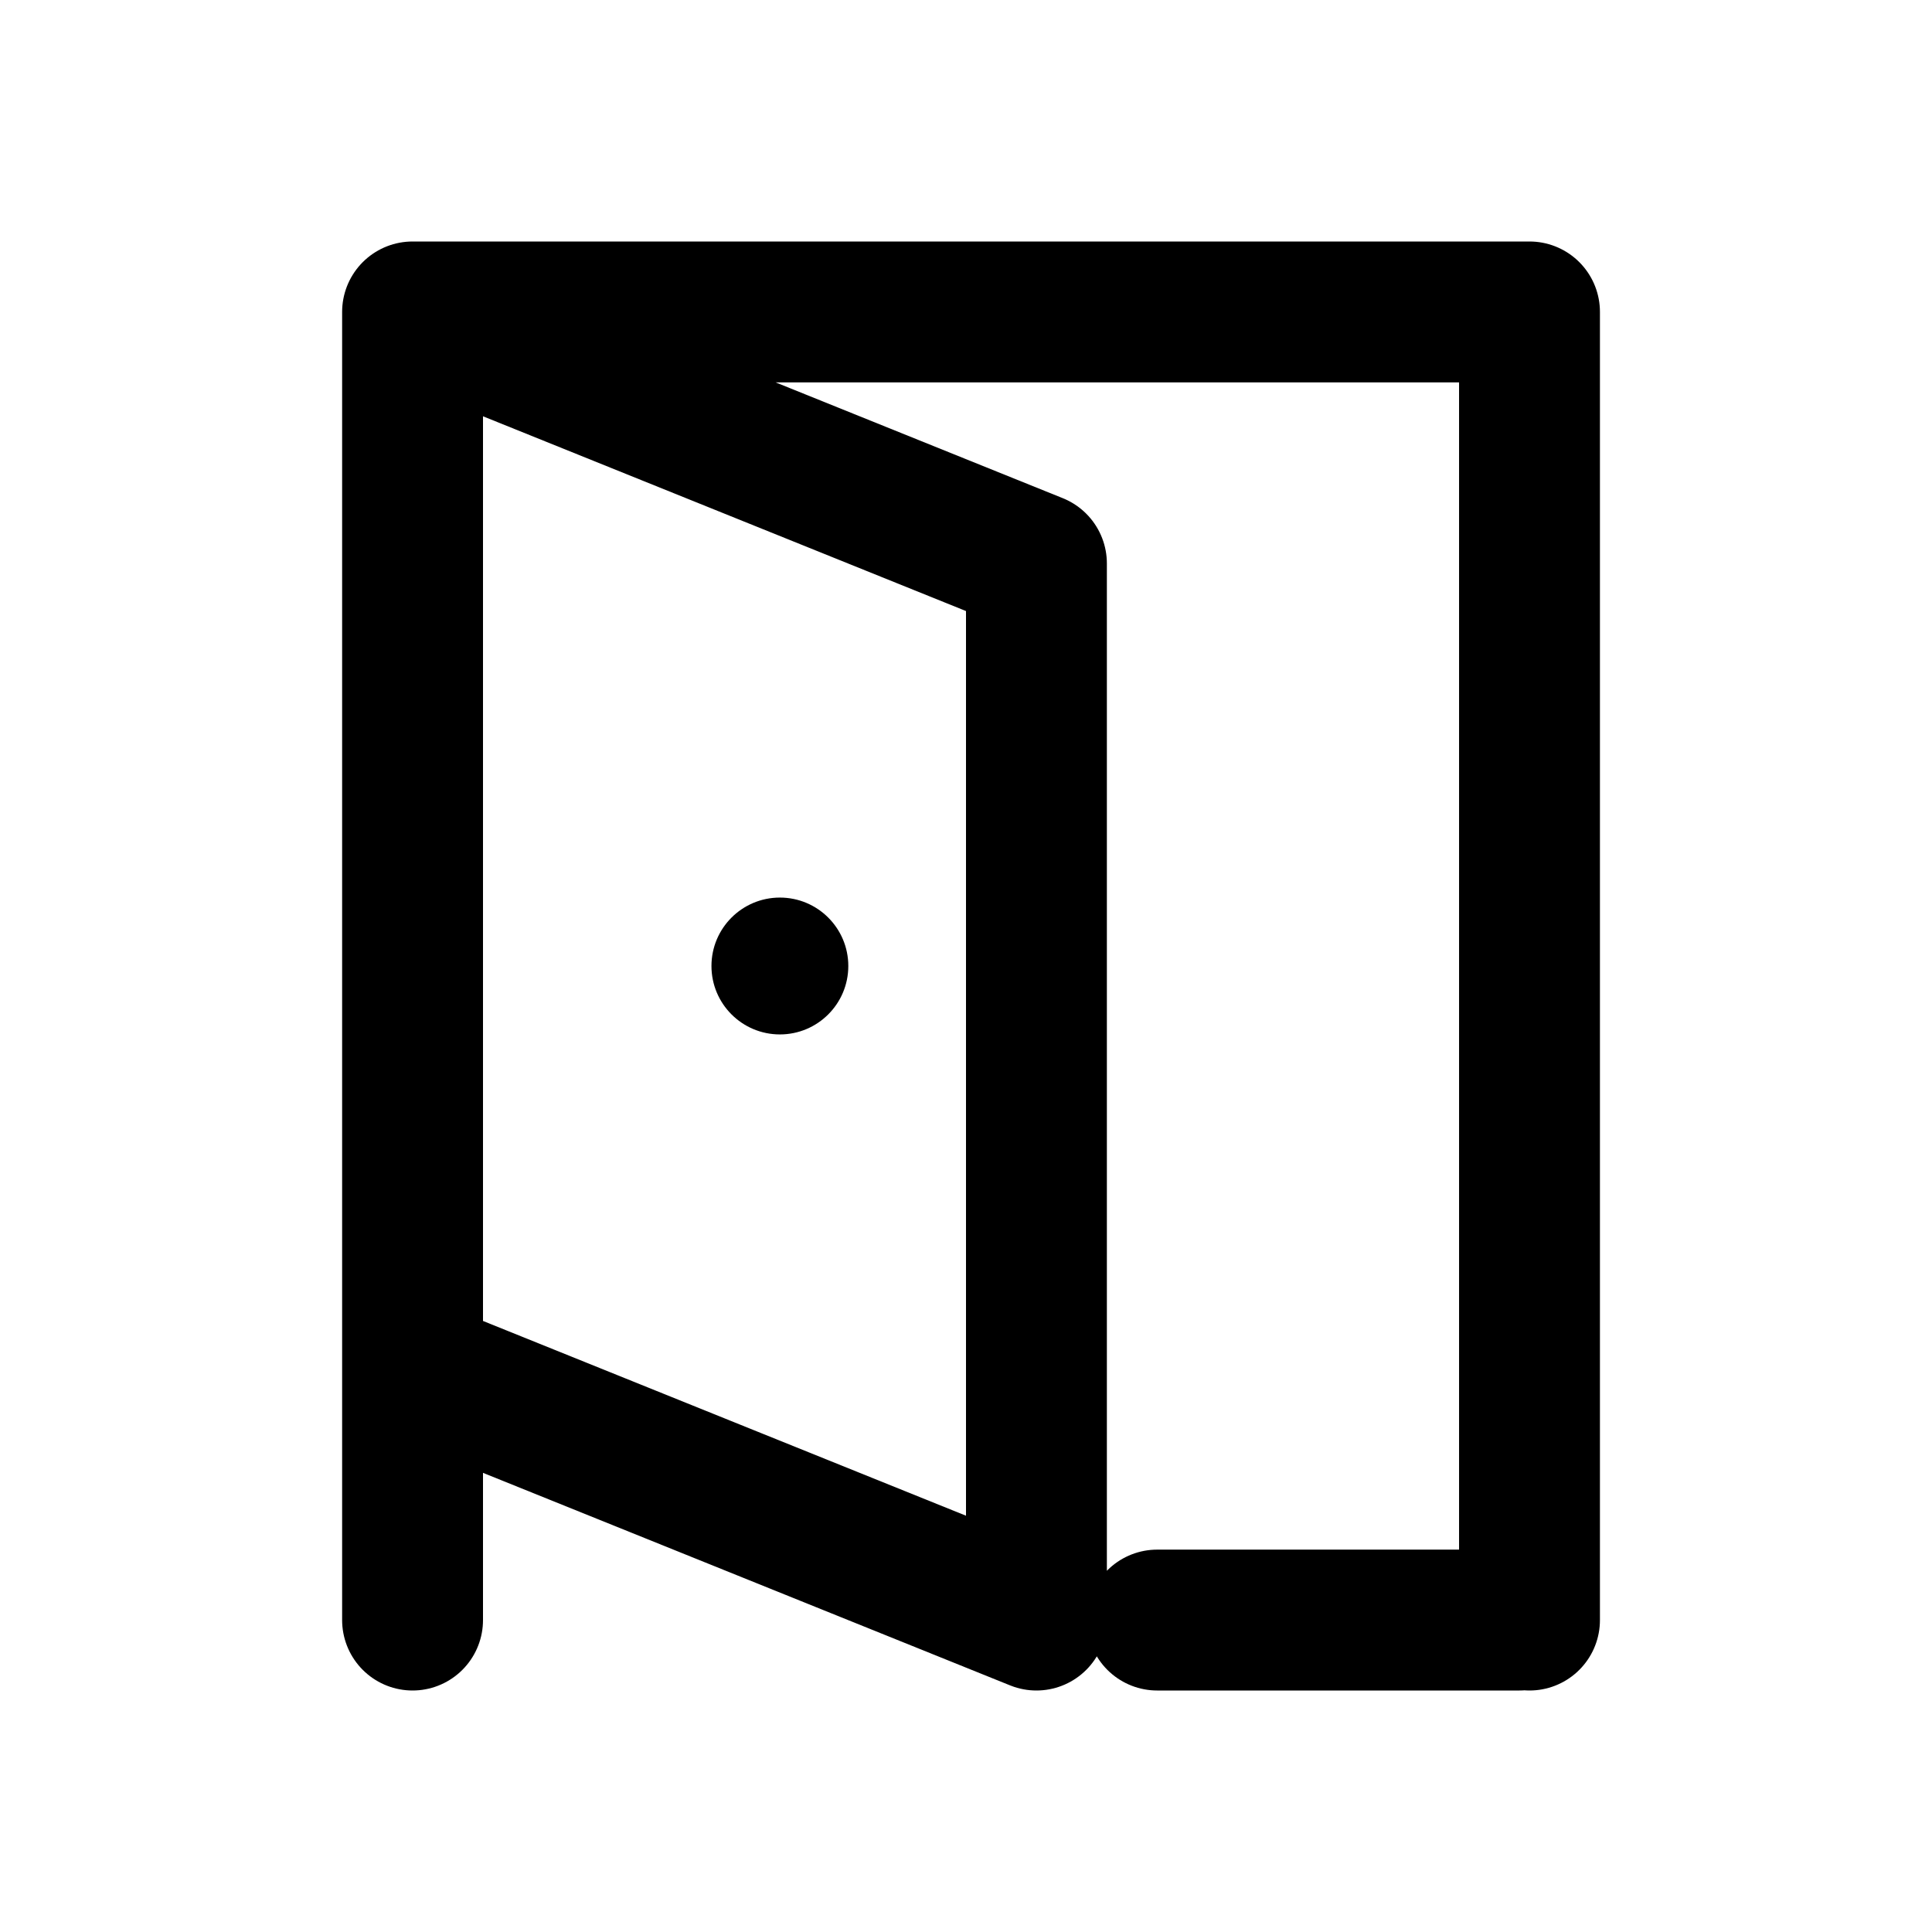
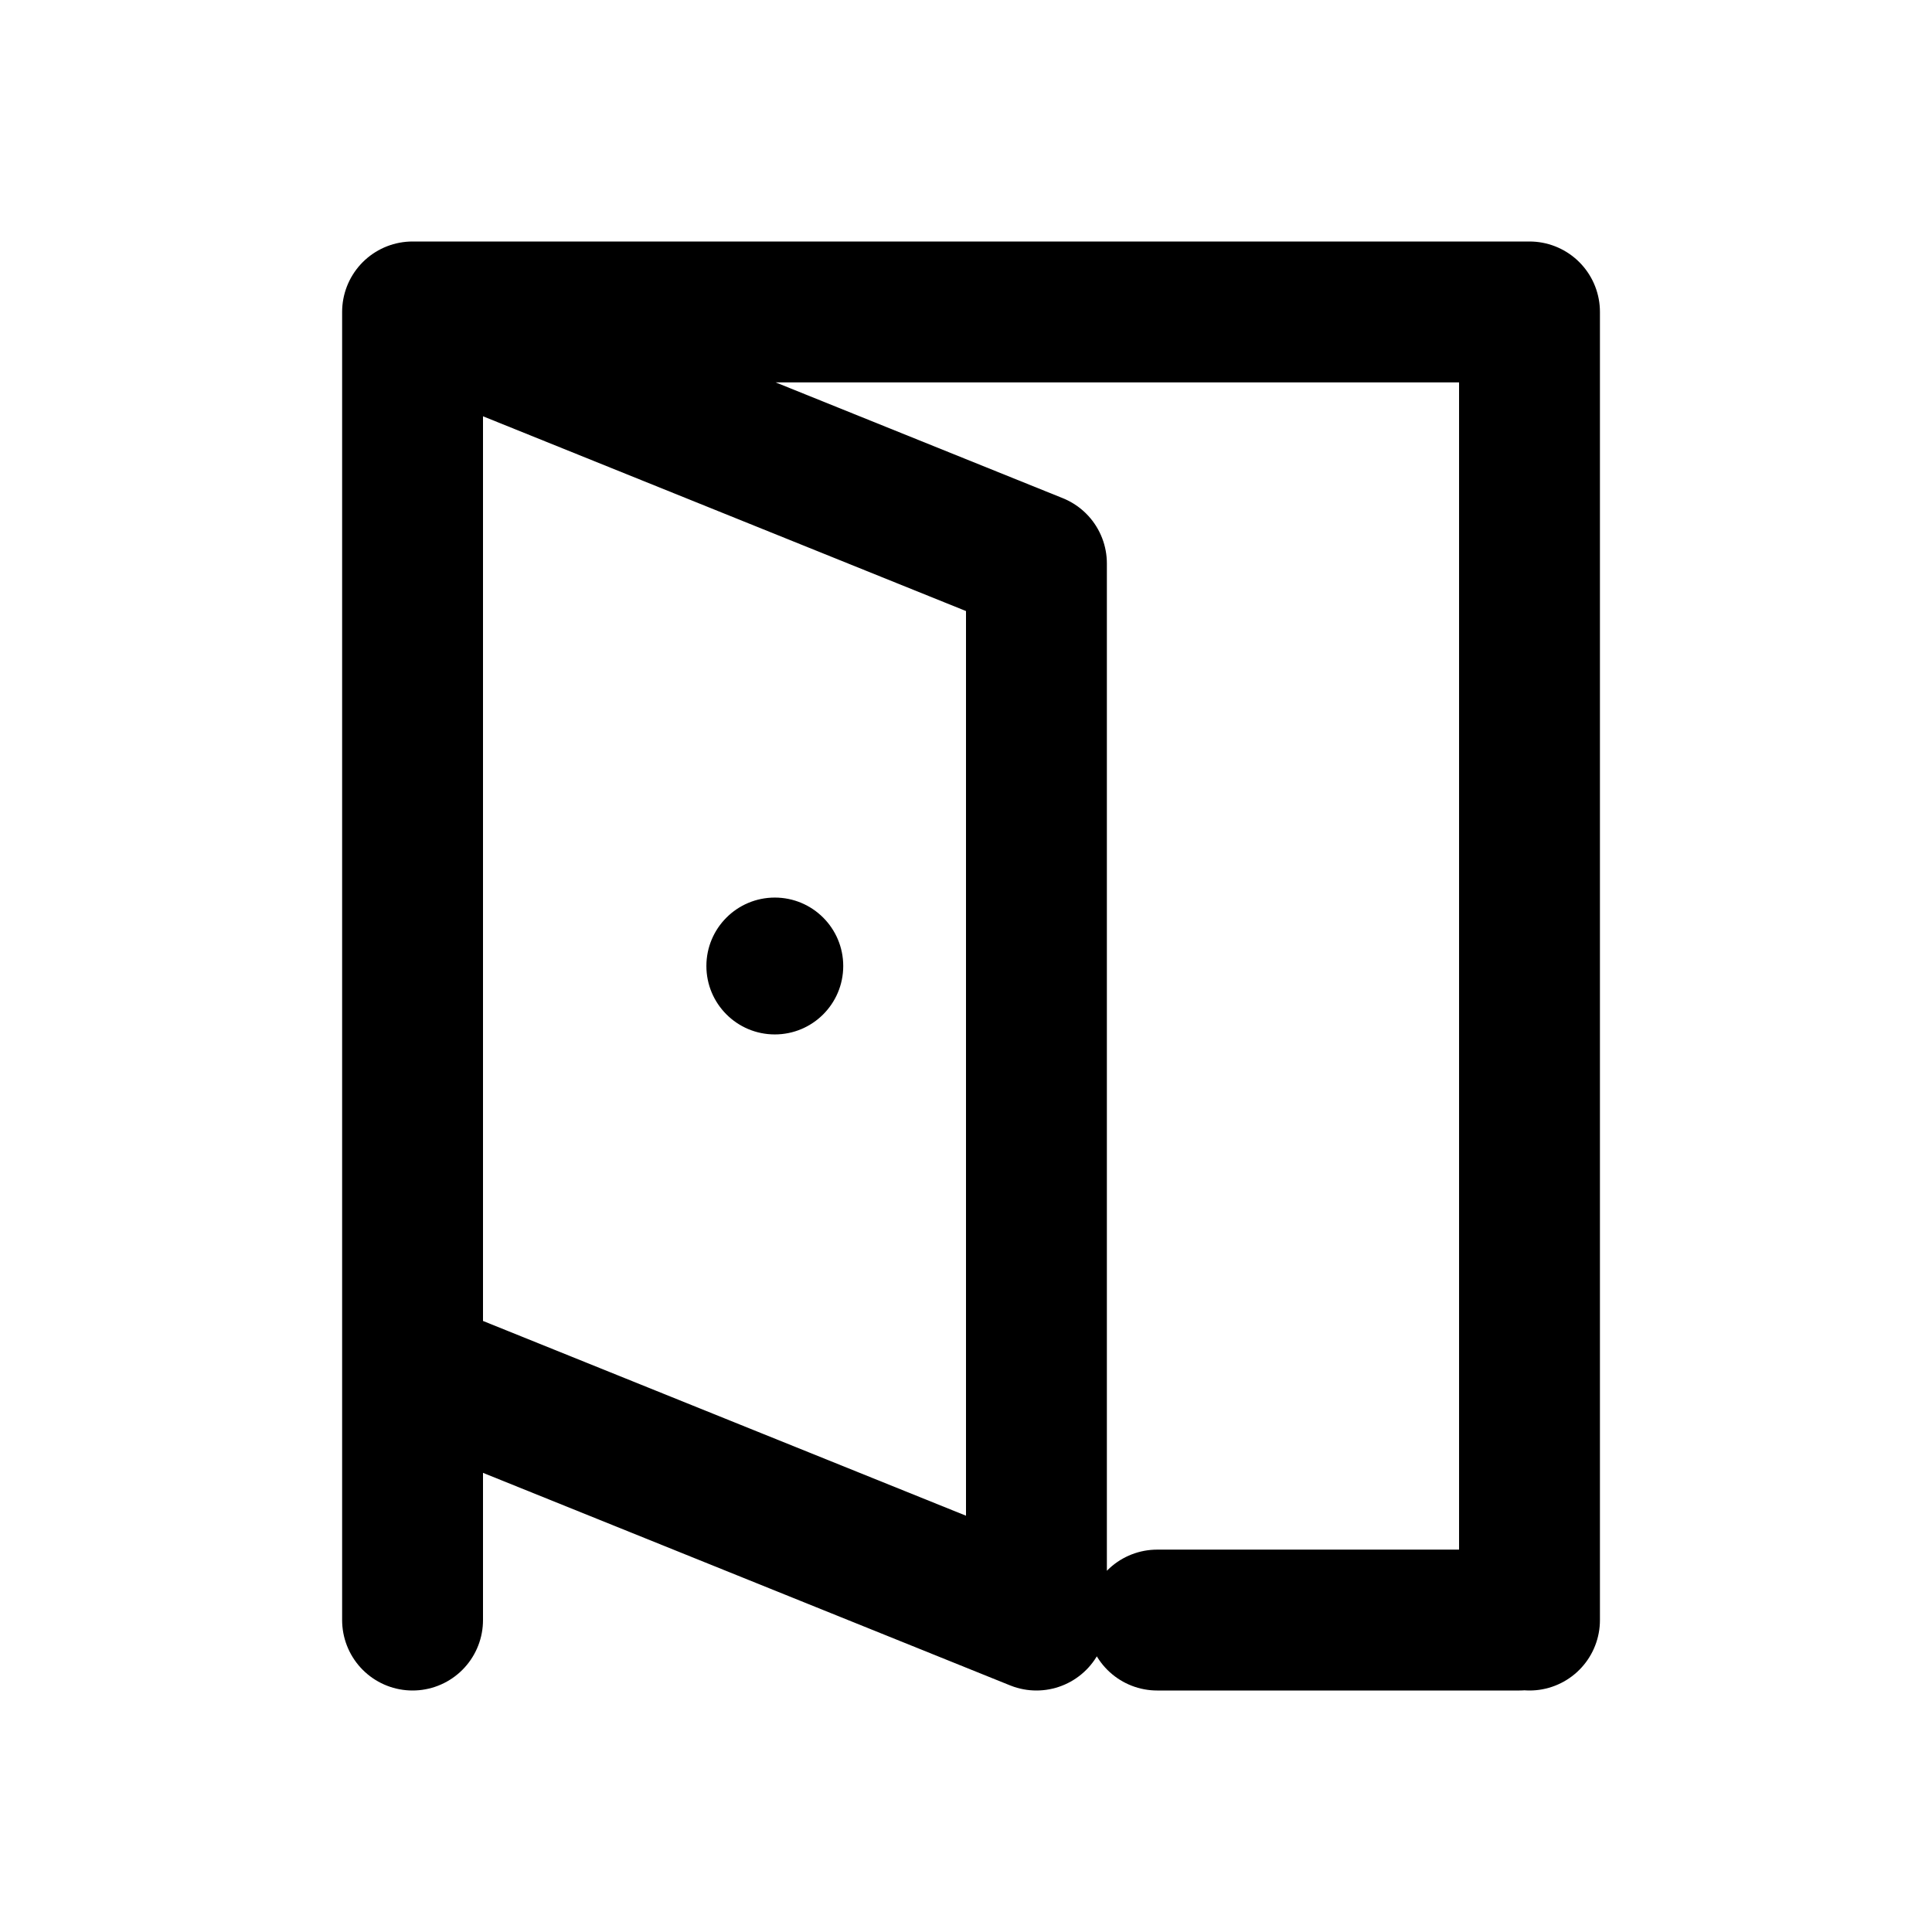
<svg xmlns="http://www.w3.org/2000/svg" width="24" height="24" viewBox="0 0 24 24" fill="none" stroke="currentColor" stroke-width="1.75" stroke-linecap="round" stroke-linejoin="round" aria-hidden="true" focusable="false">
  <path d="M5.125 20.125V3.875H19V20.125M5.125 3.875L12.875 7V20.125L5.125 17V3.875ZM14.375 20.125H18.875" />
-   <circle cx="9.688" cy="12" r="0.85" fill="currentColor" stroke="none" />
+   <circle cx="9.625" cy="12" r="0.85" fill="currentColor" stroke="none" />
</svg>
